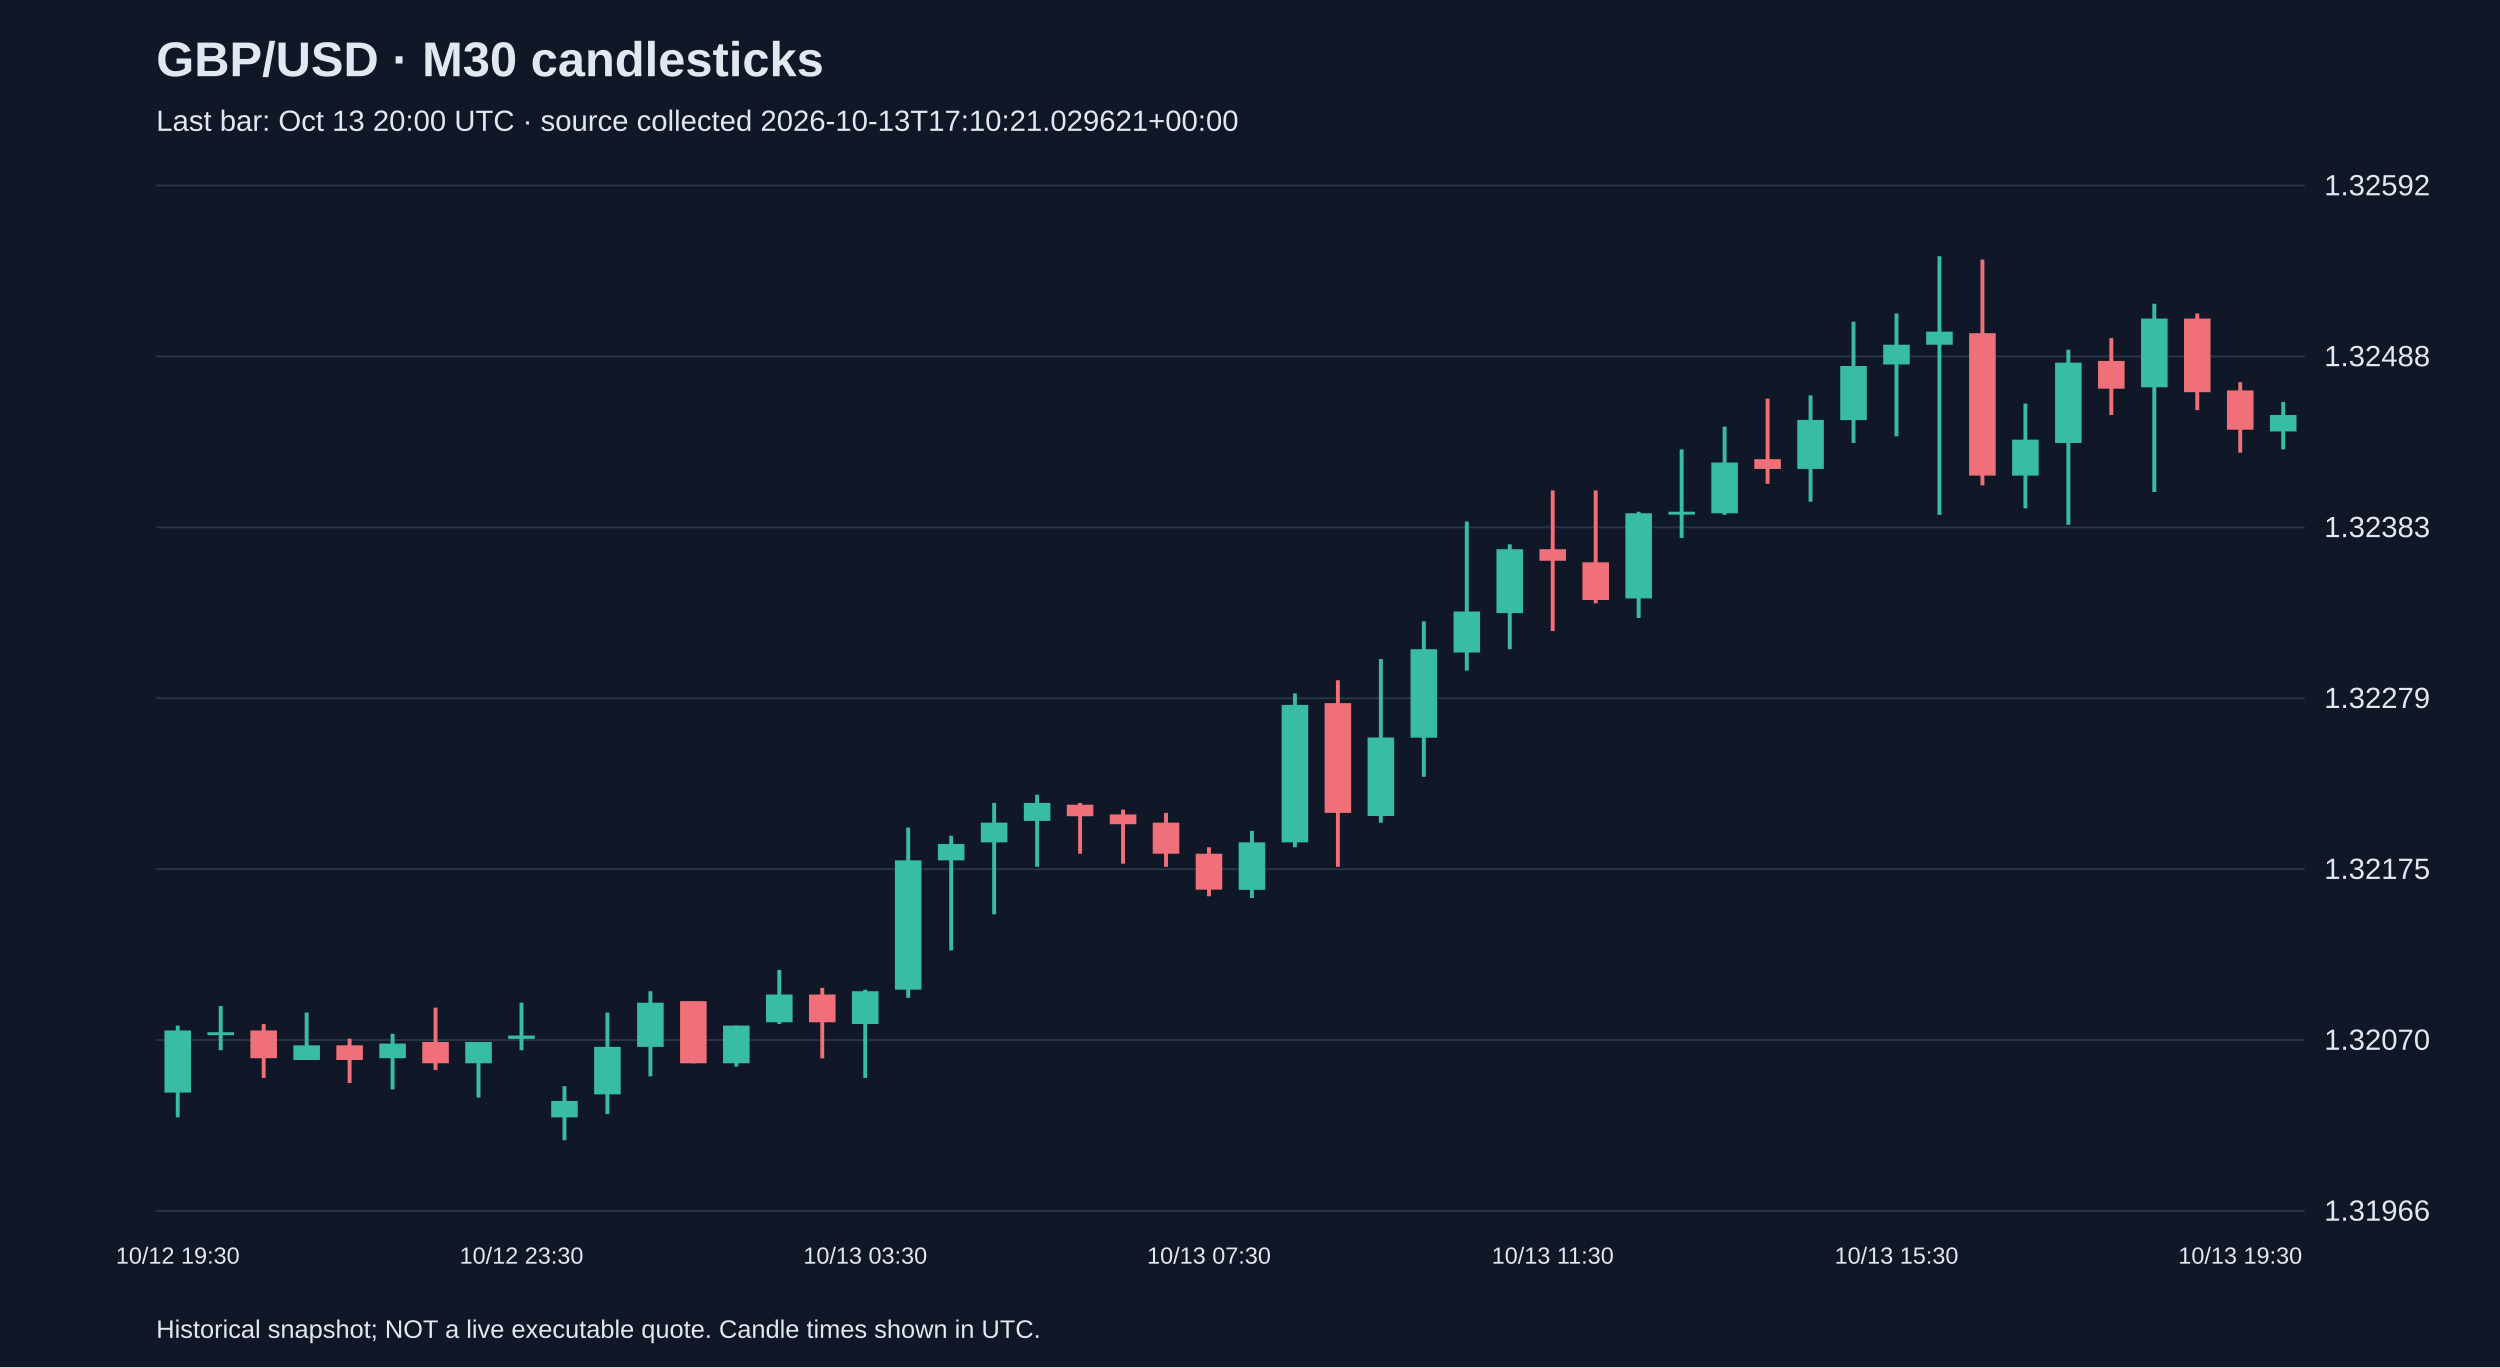
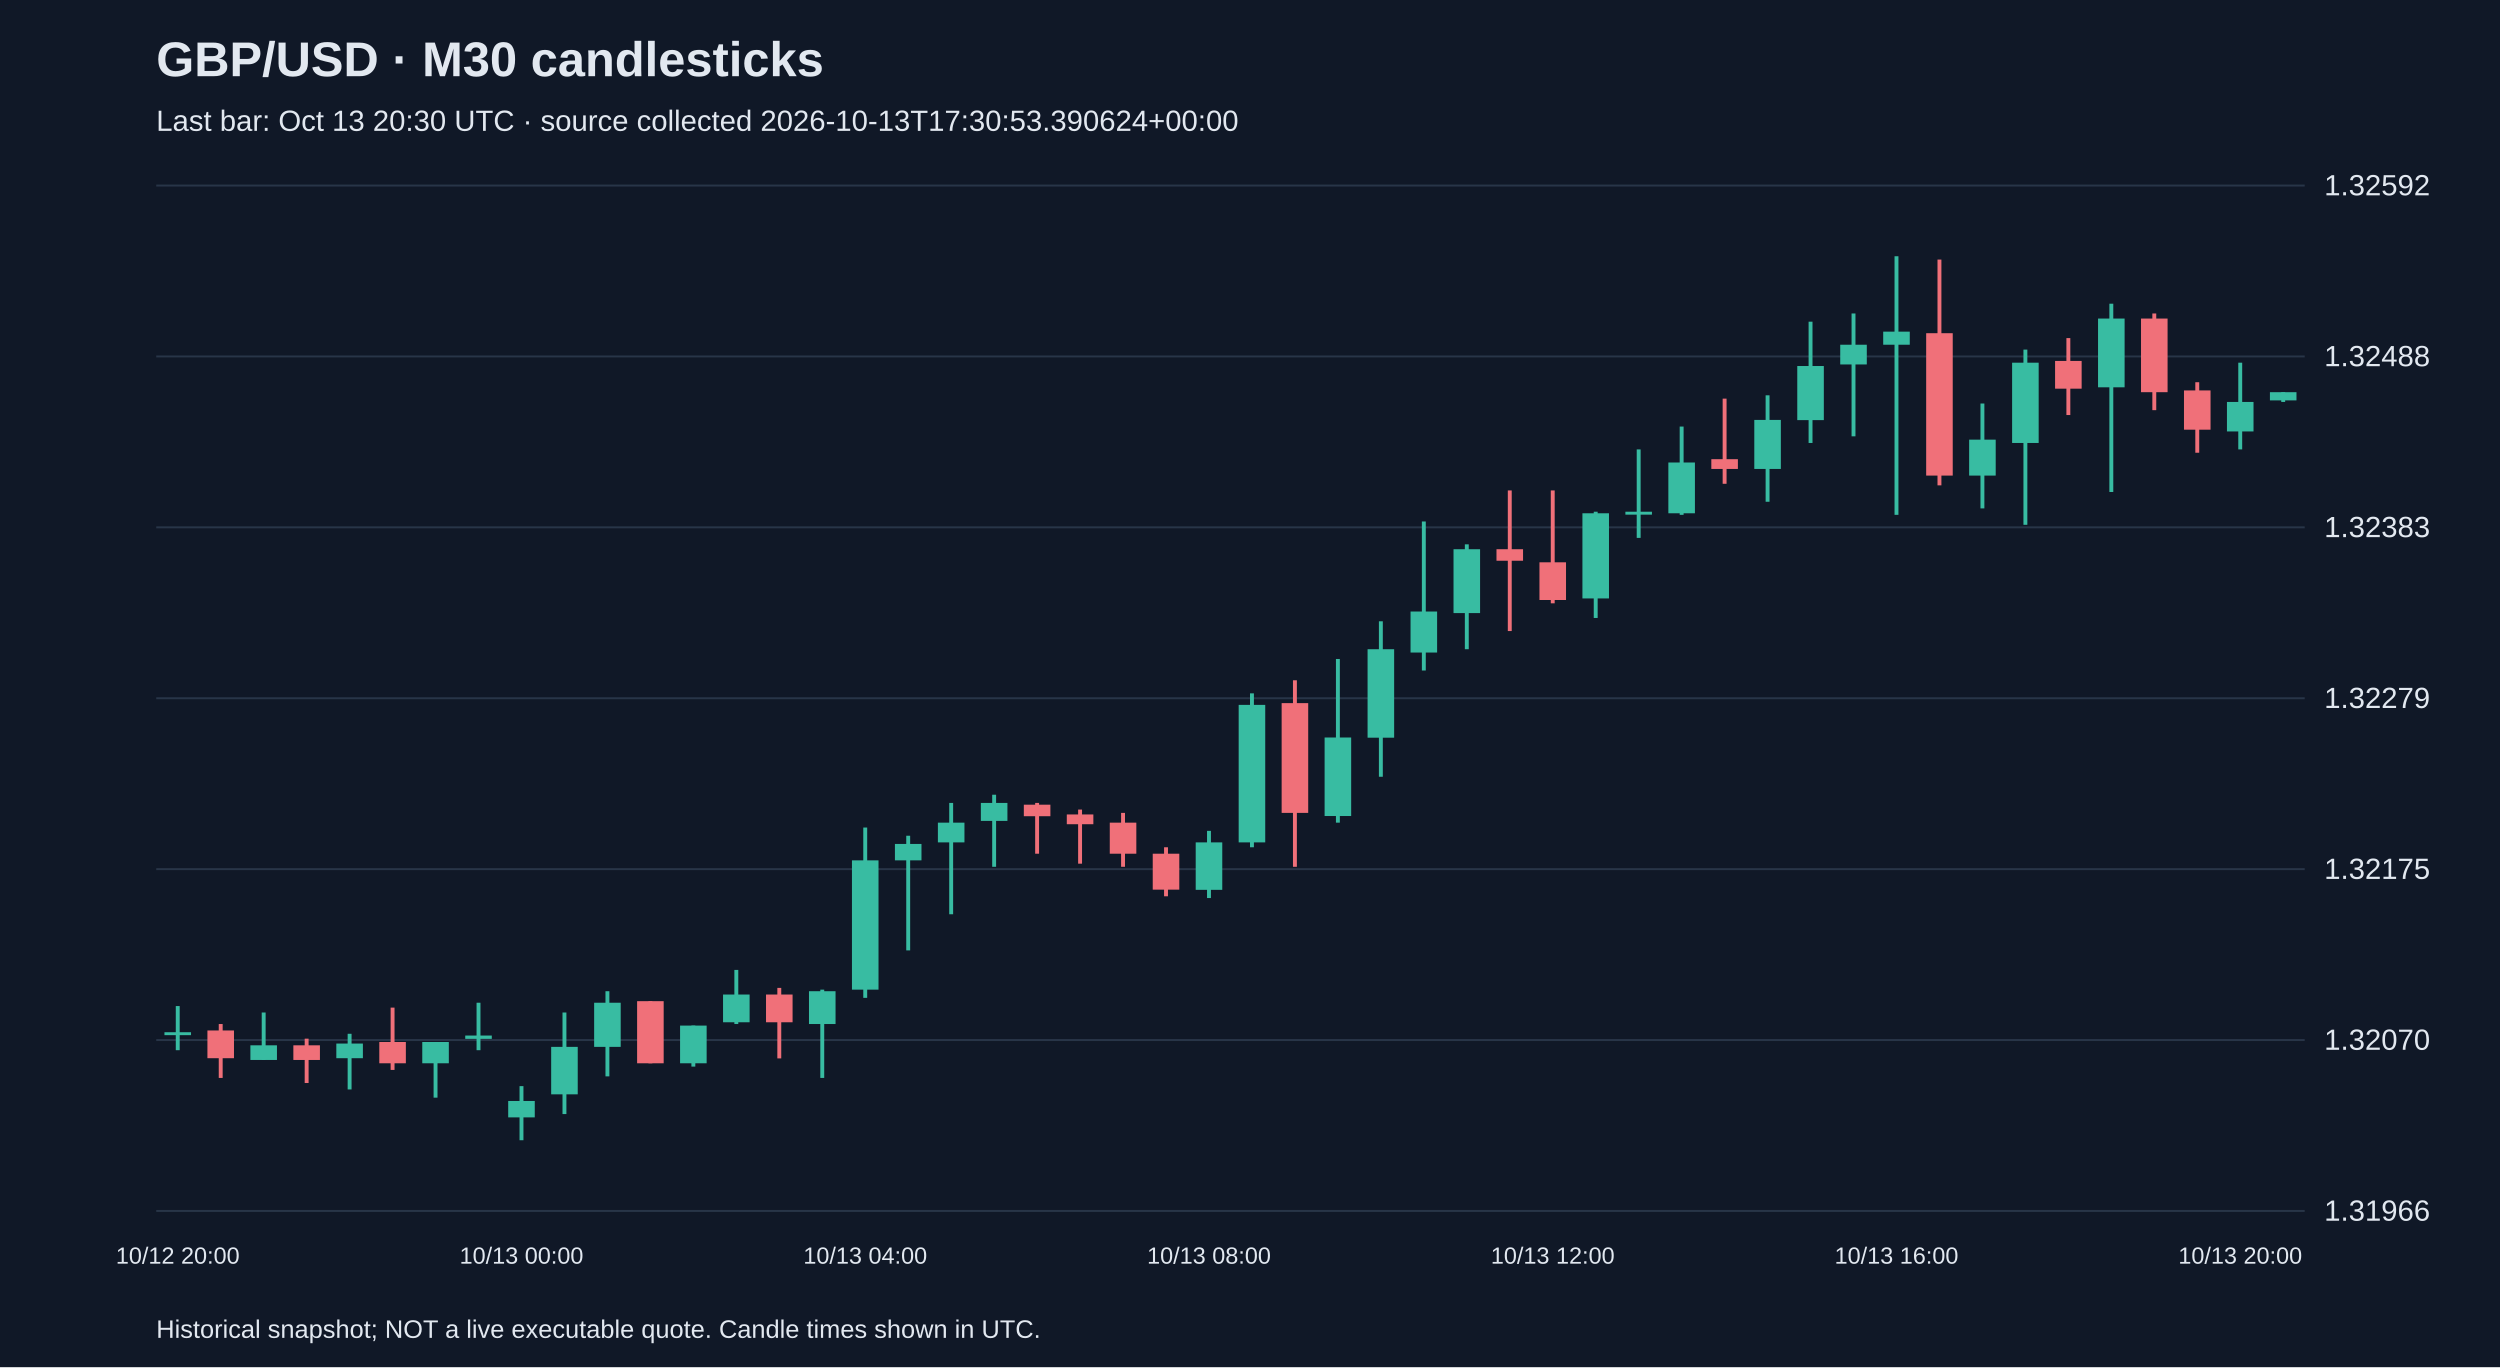
<svg xmlns="http://www.w3.org/2000/svg" viewBox="0 0 1280 700">
  <rect width="100%" height="100%" fill="#101827" />
  <style>text{font-family:Arial,sans-serif;fill:#e2e8f0}</style>
  <text x="80" y="39" font-size="25" font-weight="bold">GBP/USD · M30 candlesticks</text>
-   <text x="80" y="67" font-size="15" fill="#a6b1c5">Last bar: Oct 13 20:00 UTC · source collected 2026-10-13T17:10:21.029621+00:00</text>
+   <text x="80" y="67" font-size="15" fill="#a6b1c5">Last bar: Oct 13 20:30 UTC · source collected 2026-10-13T17:30:53.390624+00:00</text>
  <line x1="80" y1="620.0" x2="1180" y2="620.0" stroke="#283548" />
  <text x="1190" y="625.0" font-size="15">1.31966</text>
  <line x1="80" y1="532.5" x2="1180" y2="532.5" stroke="#283548" />
  <text x="1190" y="537.5" font-size="15">1.32070</text>
  <line x1="80" y1="445.0" x2="1180" y2="445.0" stroke="#283548" />
  <text x="1190" y="450.0" font-size="15">1.32175</text>
  <line x1="80" y1="357.5" x2="1180" y2="357.5" stroke="#283548" />
  <text x="1190" y="362.5" font-size="15">1.32279</text>
  <line x1="80" y1="270.0" x2="1180" y2="270.0" stroke="#283548" />
  <text x="1190" y="275.0" font-size="15">1.32383</text>
  <line x1="80" y1="182.5" x2="1180" y2="182.5" stroke="#283548" />
  <text x="1190" y="187.5" font-size="15">1.32488</text>
  <line x1="80" y1="95.0" x2="1180" y2="95.0" stroke="#283548" />
  <text x="1190" y="100.0" font-size="15">1.32592</text>
-   <line x1="91.0" y1="525.1" x2="91.0" y2="572.1" stroke="#38bca2" stroke-width="2" />
-   <rect x="84.2" y="527.6" width="13.6" height="31.8" fill="#38bca2" />
-   <text x="91.0" y="647" text-anchor="middle" font-size="12">10/12 19:30</text>
-   <line x1="113.0" y1="515.1" x2="113.0" y2="537.7" stroke="#38bca2" stroke-width="2" />
-   <rect x="106.2" y="528.5" width="13.6" height="1.5" fill="#38bca2" />
-   <line x1="135.0" y1="524.3" x2="135.0" y2="551.9" stroke="#f07079" stroke-width="2" />
-   <rect x="128.2" y="527.6" width="13.6" height="14.2" fill="#f07079" />
-   <line x1="157.0" y1="518.4" x2="157.0" y2="542.7" stroke="#38bca2" stroke-width="2" />
-   <rect x="150.2" y="535.2" width="13.6" height="7.5" fill="#38bca2" />
-   <line x1="179.0" y1="531.8" x2="179.0" y2="554.5" stroke="#f07079" stroke-width="2" />
-   <rect x="172.2" y="535.2" width="13.6" height="7.5" fill="#f07079" />
-   <line x1="201.0" y1="529.3" x2="201.0" y2="557.8" stroke="#38bca2" stroke-width="2" />
-   <rect x="194.2" y="534.3" width="13.6" height="7.5" fill="#38bca2" />
-   <line x1="223.0" y1="515.9" x2="223.0" y2="547.8" stroke="#f07079" stroke-width="2" />
-   <rect x="216.2" y="533.5" width="13.6" height="10.9" fill="#f07079" />
-   <line x1="245.0" y1="533.5" x2="245.0" y2="562.0" stroke="#38bca2" stroke-width="2" />
-   <rect x="238.2" y="533.5" width="13.6" height="10.9" fill="#38bca2" />
-   <line x1="267.0" y1="513.4" x2="267.0" y2="537.7" stroke="#38bca2" stroke-width="2" />
-   <rect x="260.2" y="530.2" width="13.6" height="1.7" fill="#38bca2" />
-   <text x="267.0" y="647" text-anchor="middle" font-size="12">10/12 23:30</text>
-   <line x1="289.0" y1="556.1" x2="289.0" y2="583.8" stroke="#38bca2" stroke-width="2" />
-   <rect x="282.2" y="563.7" width="13.6" height="8.4" fill="#38bca2" />
-   <line x1="311.0" y1="518.4" x2="311.0" y2="570.4" stroke="#38bca2" stroke-width="2" />
-   <rect x="304.2" y="536.0" width="13.6" height="24.3" fill="#38bca2" />
-   <line x1="333.0" y1="507.5" x2="333.0" y2="551.1" stroke="#38bca2" stroke-width="2" />
-   <rect x="326.2" y="513.4" width="13.6" height="22.6" fill="#38bca2" />
-   <line x1="355.0" y1="512.6" x2="355.0" y2="544.4" stroke="#f07079" stroke-width="2" />
-   <rect x="348.2" y="512.6" width="13.6" height="31.8" fill="#f07079" />
-   <line x1="377.0" y1="525.1" x2="377.0" y2="546.1" stroke="#38bca2" stroke-width="2" />
-   <rect x="370.2" y="525.1" width="13.6" height="19.3" fill="#38bca2" />
-   <line x1="399.0" y1="496.6" x2="399.0" y2="524.3" stroke="#38bca2" stroke-width="2" />
-   <rect x="392.2" y="509.2" width="13.6" height="14.2" fill="#38bca2" />
-   <line x1="421.0" y1="505.8" x2="421.0" y2="541.9" stroke="#f07079" stroke-width="2" />
-   <rect x="414.2" y="509.2" width="13.6" height="14.2" fill="#f07079" />
-   <line x1="443.0" y1="506.7" x2="443.0" y2="551.9" stroke="#38bca2" stroke-width="2" />
-   <rect x="436.2" y="507.5" width="13.6" height="16.8" fill="#38bca2" />
-   <text x="443.0" y="647" text-anchor="middle" font-size="12">10/13 03:30</text>
-   <line x1="465.0" y1="423.7" x2="465.0" y2="510.9" stroke="#38bca2" stroke-width="2" />
-   <rect x="458.2" y="440.5" width="13.6" height="66.2" fill="#38bca2" />
-   <line x1="487.0" y1="427.9" x2="487.0" y2="486.6" stroke="#38bca2" stroke-width="2" />
-   <rect x="480.2" y="432.1" width="13.6" height="8.4" fill="#38bca2" />
-   <line x1="509.0" y1="411.1" x2="509.0" y2="468.1" stroke="#38bca2" stroke-width="2" />
-   <rect x="502.2" y="421.2" width="13.6" height="10.1" fill="#38bca2" />
-   <line x1="531.0" y1="406.9" x2="531.0" y2="443.8" stroke="#38bca2" stroke-width="2" />
-   <rect x="524.2" y="411.1" width="13.6" height="9.2" fill="#38bca2" />
-   <line x1="553.0" y1="411.1" x2="553.0" y2="437.1" stroke="#f07079" stroke-width="2" />
-   <rect x="546.2" y="412.0" width="13.6" height="5.9" fill="#f07079" />
-   <line x1="575.0" y1="414.5" x2="575.0" y2="442.2" stroke="#f07079" stroke-width="2" />
-   <rect x="568.2" y="417.0" width="13.6" height="5.0" fill="#f07079" />
-   <line x1="597.0" y1="416.2" x2="597.0" y2="443.8" stroke="#f07079" stroke-width="2" />
-   <rect x="590.2" y="421.2" width="13.6" height="15.9" fill="#f07079" />
-   <line x1="619.0" y1="433.8" x2="619.0" y2="458.9" stroke="#f07079" stroke-width="2" />
-   <rect x="612.2" y="437.1" width="13.6" height="18.4" fill="#f07079" />
-   <text x="619.0" y="647" text-anchor="middle" font-size="12">10/13 07:30</text>
-   <line x1="641.0" y1="425.4" x2="641.0" y2="459.8" stroke="#38bca2" stroke-width="2" />
-   <rect x="634.2" y="431.3" width="13.6" height="24.3" fill="#38bca2" />
-   <line x1="663.0" y1="355.0" x2="663.0" y2="433.8" stroke="#38bca2" stroke-width="2" />
-   <rect x="656.2" y="360.9" width="13.6" height="70.4" fill="#38bca2" />
-   <line x1="685.0" y1="348.3" x2="685.0" y2="443.8" stroke="#f07079" stroke-width="2" />
-   <rect x="678.2" y="360.0" width="13.6" height="56.2" fill="#f07079" />
-   <line x1="707.0" y1="337.4" x2="707.0" y2="421.2" stroke="#38bca2" stroke-width="2" />
-   <rect x="700.2" y="377.6" width="13.6" height="40.2" fill="#38bca2" />
-   <line x1="729.0" y1="318.1" x2="729.0" y2="397.7" stroke="#38bca2" stroke-width="2" />
-   <rect x="722.2" y="332.4" width="13.6" height="45.3" fill="#38bca2" />
-   <line x1="751.0" y1="267.0" x2="751.0" y2="343.3" stroke="#38bca2" stroke-width="2" />
-   <rect x="744.2" y="313.1" width="13.6" height="21.0" fill="#38bca2" />
-   <line x1="773.0" y1="278.7" x2="773.0" y2="332.4" stroke="#38bca2" stroke-width="2" />
-   <rect x="766.2" y="281.2" width="13.6" height="32.7" fill="#38bca2" />
-   <line x1="795.0" y1="251.1" x2="795.0" y2="323.1" stroke="#f07079" stroke-width="2" />
-   <rect x="788.2" y="281.2" width="13.6" height="5.9" fill="#f07079" />
-   <text x="795.0" y="647" text-anchor="middle" font-size="12">10/13 11:30</text>
-   <line x1="817.0" y1="251.1" x2="817.0" y2="308.9" stroke="#f07079" stroke-width="2" />
-   <rect x="810.2" y="287.9" width="13.6" height="19.3" fill="#f07079" />
-   <line x1="839.0" y1="262.0" x2="839.0" y2="316.4" stroke="#38bca2" stroke-width="2" />
-   <rect x="832.2" y="262.8" width="13.6" height="43.6" fill="#38bca2" />
-   <line x1="861.0" y1="230.1" x2="861.0" y2="275.4" stroke="#38bca2" stroke-width="2" />
-   <rect x="854.2" y="262.0" width="13.6" height="1.5" fill="#38bca2" />
-   <line x1="883.0" y1="218.4" x2="883.0" y2="263.6" stroke="#38bca2" stroke-width="2" />
-   <rect x="876.2" y="236.8" width="13.6" height="26.0" fill="#38bca2" />
-   <line x1="905.0" y1="204.1" x2="905.0" y2="247.7" stroke="#f07079" stroke-width="2" />
-   <rect x="898.2" y="235.1" width="13.6" height="5.0" fill="#f07079" />
-   <line x1="927.0" y1="202.4" x2="927.0" y2="256.9" stroke="#38bca2" stroke-width="2" />
-   <rect x="920.2" y="215.0" width="13.6" height="25.1" fill="#38bca2" />
-   <line x1="949.0" y1="164.7" x2="949.0" y2="226.8" stroke="#38bca2" stroke-width="2" />
-   <rect x="942.2" y="187.4" width="13.6" height="27.7" fill="#38bca2" />
-   <line x1="971.0" y1="160.5" x2="971.0" y2="223.4" stroke="#38bca2" stroke-width="2" />
-   <rect x="964.2" y="176.5" width="13.6" height="10.1" fill="#38bca2" />
-   <text x="971.0" y="647" text-anchor="middle" font-size="12">10/13 15:30</text>
-   <line x1="993.0" y1="131.2" x2="993.0" y2="263.6" stroke="#38bca2" stroke-width="2" />
-   <rect x="986.2" y="169.8" width="13.6" height="6.7" fill="#38bca2" />
-   <line x1="1015.0" y1="132.9" x2="1015.0" y2="248.5" stroke="#f07079" stroke-width="2" />
-   <rect x="1008.2" y="170.6" width="13.6" height="72.9" fill="#f07079" />
-   <line x1="1037.0" y1="206.6" x2="1037.0" y2="260.3" stroke="#38bca2" stroke-width="2" />
-   <rect x="1030.2" y="225.1" width="13.6" height="18.4" fill="#38bca2" />
-   <line x1="1059.0" y1="179.0" x2="1059.0" y2="268.7" stroke="#38bca2" stroke-width="2" />
-   <rect x="1052.2" y="185.7" width="13.6" height="41.1" fill="#38bca2" />
-   <line x1="1081.0" y1="173.1" x2="1081.0" y2="212.5" stroke="#f07079" stroke-width="2" />
-   <rect x="1074.2" y="184.8" width="13.6" height="14.2" fill="#f07079" />
-   <line x1="1103.0" y1="155.5" x2="1103.0" y2="251.9" stroke="#38bca2" stroke-width="2" />
-   <rect x="1096.2" y="163.1" width="13.6" height="35.2" fill="#38bca2" />
-   <line x1="1125.0" y1="160.5" x2="1125.0" y2="210.0" stroke="#f07079" stroke-width="2" />
-   <rect x="1118.2" y="163.1" width="13.6" height="37.7" fill="#f07079" />
-   <line x1="1147.0" y1="195.7" x2="1147.0" y2="231.8" stroke="#f07079" stroke-width="2" />
-   <rect x="1140.2" y="199.9" width="13.6" height="20.1" fill="#f07079" />
-   <text x="1147.0" y="647" text-anchor="middle" font-size="12">10/13 19:30</text>
-   <line x1="1169.0" y1="205.8" x2="1169.0" y2="230.1" stroke="#38bca2" stroke-width="2" />
-   <rect x="1162.2" y="212.5" width="13.6" height="8.4" fill="#38bca2" />
+   <line x1="91.0" y1="515.1" x2="91.0" y2="537.7" stroke="#38bca2" stroke-width="2" />
+   <rect x="84.2" y="528.5" width="13.6" height="1.5" fill="#38bca2" />
+   <text x="91.0" y="647" text-anchor="middle" font-size="12">10/12 20:00</text>
+   <line x1="113.0" y1="524.3" x2="113.0" y2="551.9" stroke="#f07079" stroke-width="2" />
+   <rect x="106.2" y="527.6" width="13.6" height="14.2" fill="#f07079" />
+   <line x1="135.0" y1="518.4" x2="135.0" y2="542.7" stroke="#38bca2" stroke-width="2" />
+   <rect x="128.2" y="535.2" width="13.6" height="7.5" fill="#38bca2" />
+   <line x1="157.0" y1="531.8" x2="157.0" y2="554.5" stroke="#f07079" stroke-width="2" />
+   <rect x="150.2" y="535.2" width="13.6" height="7.5" fill="#f07079" />
+   <line x1="179.0" y1="529.3" x2="179.0" y2="557.8" stroke="#38bca2" stroke-width="2" />
+   <rect x="172.2" y="534.3" width="13.6" height="7.5" fill="#38bca2" />
+   <line x1="201.0" y1="515.9" x2="201.0" y2="547.8" stroke="#f07079" stroke-width="2" />
+   <rect x="194.2" y="533.5" width="13.6" height="10.9" fill="#f07079" />
+   <line x1="223.0" y1="533.5" x2="223.0" y2="562.0" stroke="#38bca2" stroke-width="2" />
+   <rect x="216.2" y="533.5" width="13.6" height="10.9" fill="#38bca2" />
+   <line x1="245.0" y1="513.4" x2="245.0" y2="537.7" stroke="#38bca2" stroke-width="2" />
+   <rect x="238.2" y="530.2" width="13.6" height="1.7" fill="#38bca2" />
+   <line x1="267.0" y1="556.1" x2="267.0" y2="583.8" stroke="#38bca2" stroke-width="2" />
+   <rect x="260.2" y="563.7" width="13.6" height="8.4" fill="#38bca2" />
+   <text x="267.0" y="647" text-anchor="middle" font-size="12">10/13 00:00</text>
+   <line x1="289.0" y1="518.4" x2="289.0" y2="570.4" stroke="#38bca2" stroke-width="2" />
+   <rect x="282.2" y="536.0" width="13.6" height="24.3" fill="#38bca2" />
+   <line x1="311.0" y1="507.5" x2="311.0" y2="551.1" stroke="#38bca2" stroke-width="2" />
+   <rect x="304.2" y="513.4" width="13.6" height="22.6" fill="#38bca2" />
+   <line x1="333.0" y1="512.6" x2="333.0" y2="544.4" stroke="#f07079" stroke-width="2" />
+   <rect x="326.2" y="512.6" width="13.6" height="31.8" fill="#f07079" />
+   <line x1="355.0" y1="525.1" x2="355.0" y2="546.1" stroke="#38bca2" stroke-width="2" />
+   <rect x="348.2" y="525.1" width="13.6" height="19.3" fill="#38bca2" />
+   <line x1="377.0" y1="496.6" x2="377.0" y2="524.3" stroke="#38bca2" stroke-width="2" />
+   <rect x="370.2" y="509.2" width="13.6" height="14.2" fill="#38bca2" />
+   <line x1="399.0" y1="505.8" x2="399.0" y2="541.9" stroke="#f07079" stroke-width="2" />
+   <rect x="392.2" y="509.2" width="13.6" height="14.2" fill="#f07079" />
+   <line x1="421.0" y1="506.7" x2="421.0" y2="551.9" stroke="#38bca2" stroke-width="2" />
+   <rect x="414.2" y="507.5" width="13.6" height="16.8" fill="#38bca2" />
+   <line x1="443.0" y1="423.7" x2="443.0" y2="510.9" stroke="#38bca2" stroke-width="2" />
+   <rect x="436.2" y="440.5" width="13.6" height="66.2" fill="#38bca2" />
+   <text x="443.0" y="647" text-anchor="middle" font-size="12">10/13 04:00</text>
+   <line x1="465.0" y1="427.9" x2="465.0" y2="486.6" stroke="#38bca2" stroke-width="2" />
+   <rect x="458.2" y="432.1" width="13.6" height="8.4" fill="#38bca2" />
+   <line x1="487.0" y1="411.1" x2="487.0" y2="468.1" stroke="#38bca2" stroke-width="2" />
+   <rect x="480.2" y="421.2" width="13.6" height="10.1" fill="#38bca2" />
+   <line x1="509.0" y1="406.9" x2="509.0" y2="443.8" stroke="#38bca2" stroke-width="2" />
+   <rect x="502.2" y="411.1" width="13.6" height="9.2" fill="#38bca2" />
+   <line x1="531.0" y1="411.1" x2="531.0" y2="437.1" stroke="#f07079" stroke-width="2" />
+   <rect x="524.2" y="412.0" width="13.6" height="5.9" fill="#f07079" />
+   <line x1="553.0" y1="414.5" x2="553.0" y2="442.2" stroke="#f07079" stroke-width="2" />
+   <rect x="546.2" y="417.0" width="13.6" height="5.0" fill="#f07079" />
+   <line x1="575.0" y1="416.2" x2="575.0" y2="443.8" stroke="#f07079" stroke-width="2" />
+   <rect x="568.2" y="421.2" width="13.6" height="15.9" fill="#f07079" />
+   <line x1="597.0" y1="433.8" x2="597.0" y2="458.9" stroke="#f07079" stroke-width="2" />
+   <rect x="590.2" y="437.1" width="13.6" height="18.4" fill="#f07079" />
+   <line x1="619.0" y1="425.4" x2="619.0" y2="459.8" stroke="#38bca2" stroke-width="2" />
+   <rect x="612.2" y="431.3" width="13.6" height="24.3" fill="#38bca2" />
+   <text x="619.0" y="647" text-anchor="middle" font-size="12">10/13 08:00</text>
+   <line x1="641.0" y1="355.0" x2="641.0" y2="433.8" stroke="#38bca2" stroke-width="2" />
+   <rect x="634.2" y="360.9" width="13.6" height="70.4" fill="#38bca2" />
+   <line x1="663.0" y1="348.3" x2="663.0" y2="443.8" stroke="#f07079" stroke-width="2" />
+   <rect x="656.2" y="360.0" width="13.6" height="56.2" fill="#f07079" />
+   <line x1="685.0" y1="337.4" x2="685.0" y2="421.2" stroke="#38bca2" stroke-width="2" />
+   <rect x="678.2" y="377.6" width="13.6" height="40.2" fill="#38bca2" />
+   <line x1="707.0" y1="318.1" x2="707.0" y2="397.7" stroke="#38bca2" stroke-width="2" />
+   <rect x="700.2" y="332.4" width="13.6" height="45.3" fill="#38bca2" />
+   <line x1="729.0" y1="267.0" x2="729.0" y2="343.3" stroke="#38bca2" stroke-width="2" />
+   <rect x="722.2" y="313.1" width="13.6" height="21.0" fill="#38bca2" />
+   <line x1="751.0" y1="278.7" x2="751.0" y2="332.4" stroke="#38bca2" stroke-width="2" />
+   <rect x="744.2" y="281.2" width="13.6" height="32.7" fill="#38bca2" />
+   <line x1="773.0" y1="251.1" x2="773.0" y2="323.1" stroke="#f07079" stroke-width="2" />
+   <rect x="766.2" y="281.2" width="13.6" height="5.9" fill="#f07079" />
+   <line x1="795.0" y1="251.1" x2="795.0" y2="308.9" stroke="#f07079" stroke-width="2" />
+   <rect x="788.2" y="287.9" width="13.6" height="19.3" fill="#f07079" />
+   <text x="795.0" y="647" text-anchor="middle" font-size="12">10/13 12:00</text>
+   <line x1="817.0" y1="262.0" x2="817.0" y2="316.4" stroke="#38bca2" stroke-width="2" />
+   <rect x="810.2" y="262.8" width="13.6" height="43.6" fill="#38bca2" />
+   <line x1="839.0" y1="230.1" x2="839.0" y2="275.4" stroke="#38bca2" stroke-width="2" />
+   <rect x="832.2" y="262.0" width="13.6" height="1.5" fill="#38bca2" />
+   <line x1="861.0" y1="218.4" x2="861.0" y2="263.6" stroke="#38bca2" stroke-width="2" />
+   <rect x="854.2" y="236.8" width="13.6" height="26.0" fill="#38bca2" />
+   <line x1="883.0" y1="204.1" x2="883.0" y2="247.7" stroke="#f07079" stroke-width="2" />
+   <rect x="876.2" y="235.1" width="13.6" height="5.0" fill="#f07079" />
+   <line x1="905.0" y1="202.4" x2="905.0" y2="256.9" stroke="#38bca2" stroke-width="2" />
+   <rect x="898.2" y="215.0" width="13.6" height="25.1" fill="#38bca2" />
+   <line x1="927.0" y1="164.7" x2="927.0" y2="226.8" stroke="#38bca2" stroke-width="2" />
+   <rect x="920.2" y="187.4" width="13.6" height="27.7" fill="#38bca2" />
+   <line x1="949.0" y1="160.5" x2="949.0" y2="223.4" stroke="#38bca2" stroke-width="2" />
+   <rect x="942.2" y="176.5" width="13.6" height="10.1" fill="#38bca2" />
+   <line x1="971.0" y1="131.2" x2="971.0" y2="263.6" stroke="#38bca2" stroke-width="2" />
+   <rect x="964.2" y="169.8" width="13.6" height="6.7" fill="#38bca2" />
+   <text x="971.0" y="647" text-anchor="middle" font-size="12">10/13 16:00</text>
+   <line x1="993.0" y1="132.9" x2="993.0" y2="248.5" stroke="#f07079" stroke-width="2" />
+   <rect x="986.2" y="170.6" width="13.6" height="72.9" fill="#f07079" />
+   <line x1="1015.0" y1="206.6" x2="1015.0" y2="260.3" stroke="#38bca2" stroke-width="2" />
+   <rect x="1008.2" y="225.1" width="13.6" height="18.4" fill="#38bca2" />
+   <line x1="1037.0" y1="179.0" x2="1037.0" y2="268.7" stroke="#38bca2" stroke-width="2" />
+   <rect x="1030.2" y="185.7" width="13.6" height="41.1" fill="#38bca2" />
+   <line x1="1059.0" y1="173.1" x2="1059.0" y2="212.5" stroke="#f07079" stroke-width="2" />
+   <rect x="1052.2" y="184.8" width="13.6" height="14.2" fill="#f07079" />
+   <line x1="1081.0" y1="155.5" x2="1081.0" y2="251.9" stroke="#38bca2" stroke-width="2" />
+   <rect x="1074.2" y="163.1" width="13.6" height="35.2" fill="#38bca2" />
+   <line x1="1103.0" y1="160.5" x2="1103.0" y2="210.0" stroke="#f07079" stroke-width="2" />
+   <rect x="1096.2" y="163.1" width="13.6" height="37.7" fill="#f07079" />
+   <line x1="1125.0" y1="195.7" x2="1125.0" y2="231.8" stroke="#f07079" stroke-width="2" />
+   <rect x="1118.2" y="199.9" width="13.6" height="20.1" fill="#f07079" />
+   <line x1="1147.0" y1="185.7" x2="1147.0" y2="230.1" stroke="#38bca2" stroke-width="2" />
+   <rect x="1140.2" y="205.8" width="13.6" height="15.1" fill="#38bca2" />
+   <text x="1147.0" y="647" text-anchor="middle" font-size="12">10/13 20:00</text>
+   <line x1="1169.0" y1="200.8" x2="1169.0" y2="205.8" stroke="#38bca2" stroke-width="2" />
+   <rect x="1162.2" y="200.8" width="13.6" height="4.2" fill="#38bca2" />
  <text x="80" y="685" font-size="13">Historical snapshot; NOT a live executable quote. Candle times shown in UTC.</text>
</svg>
